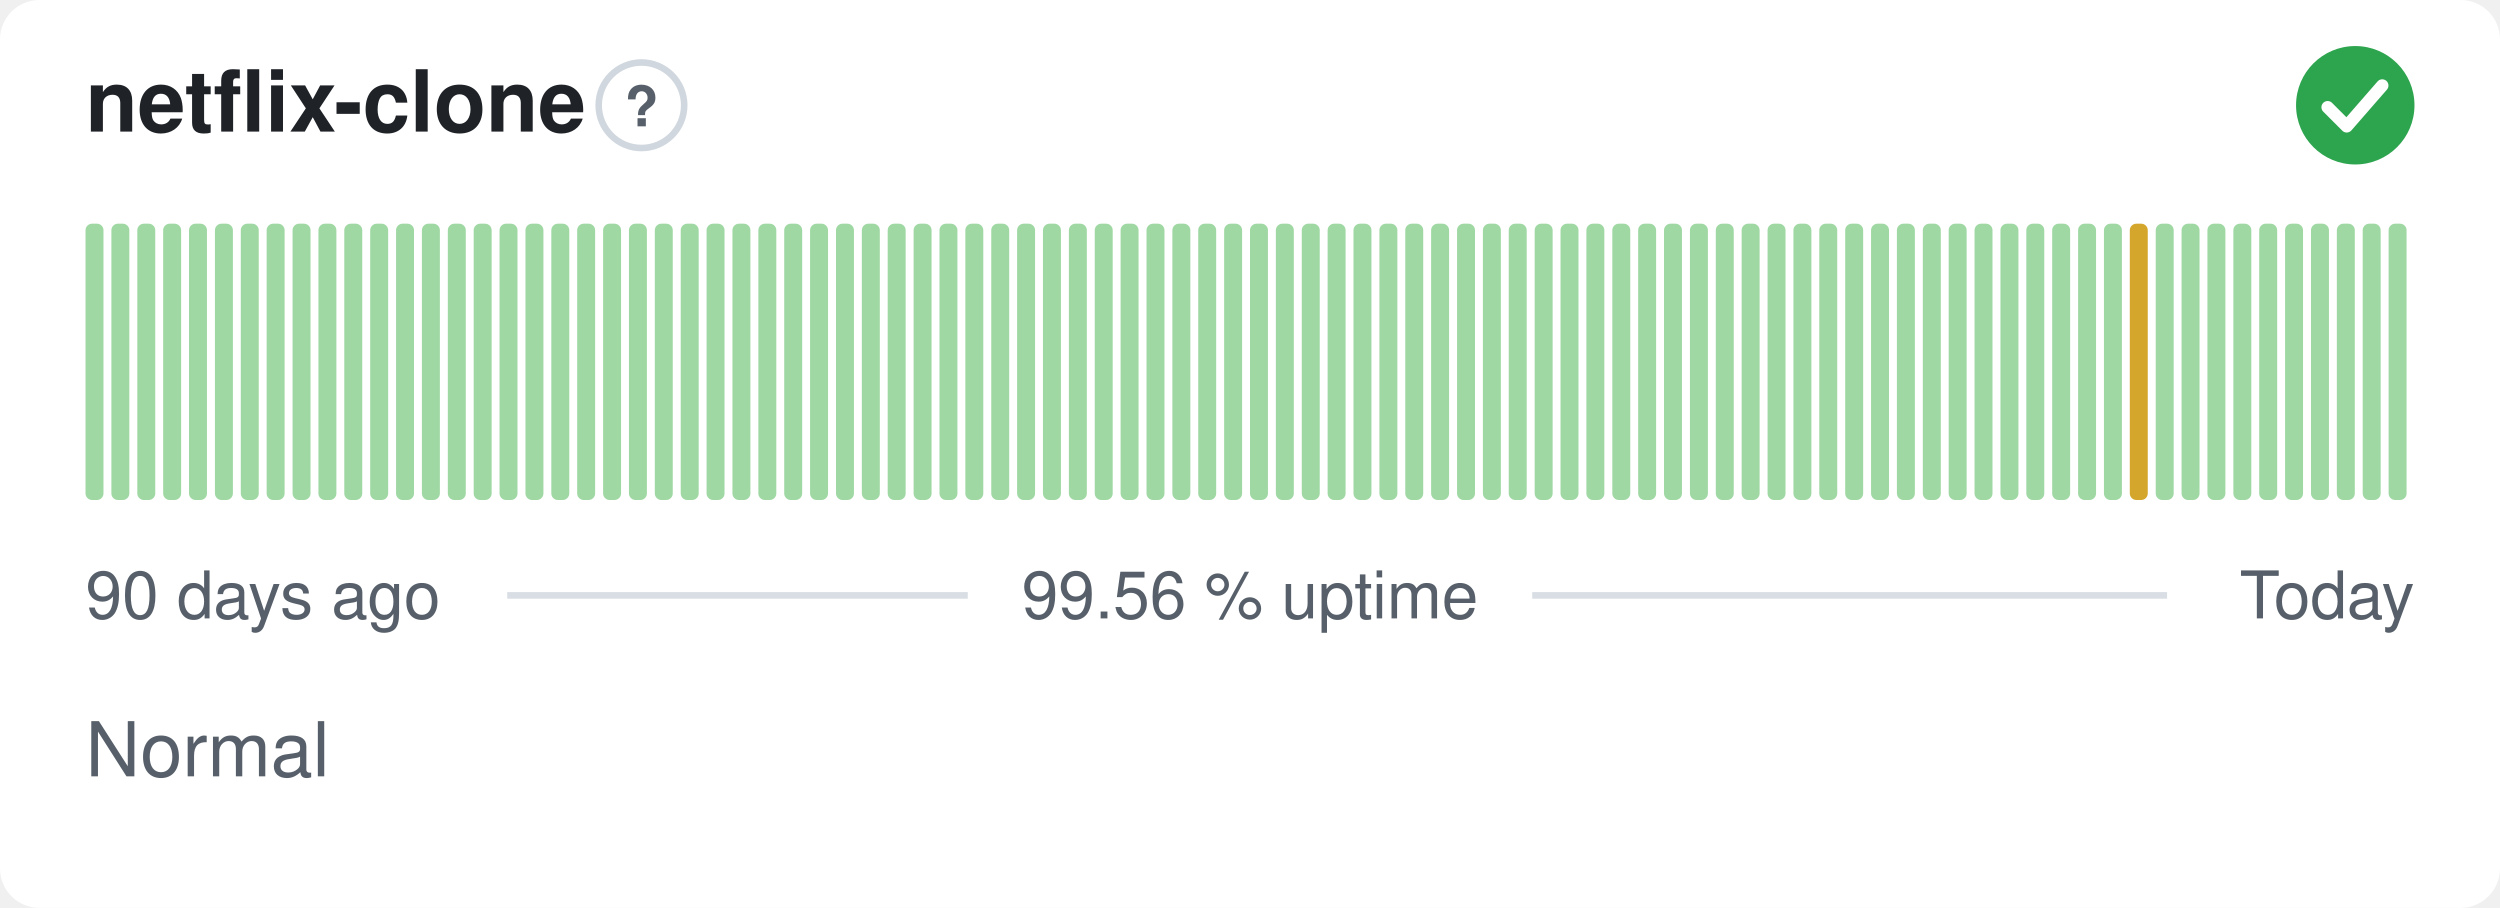
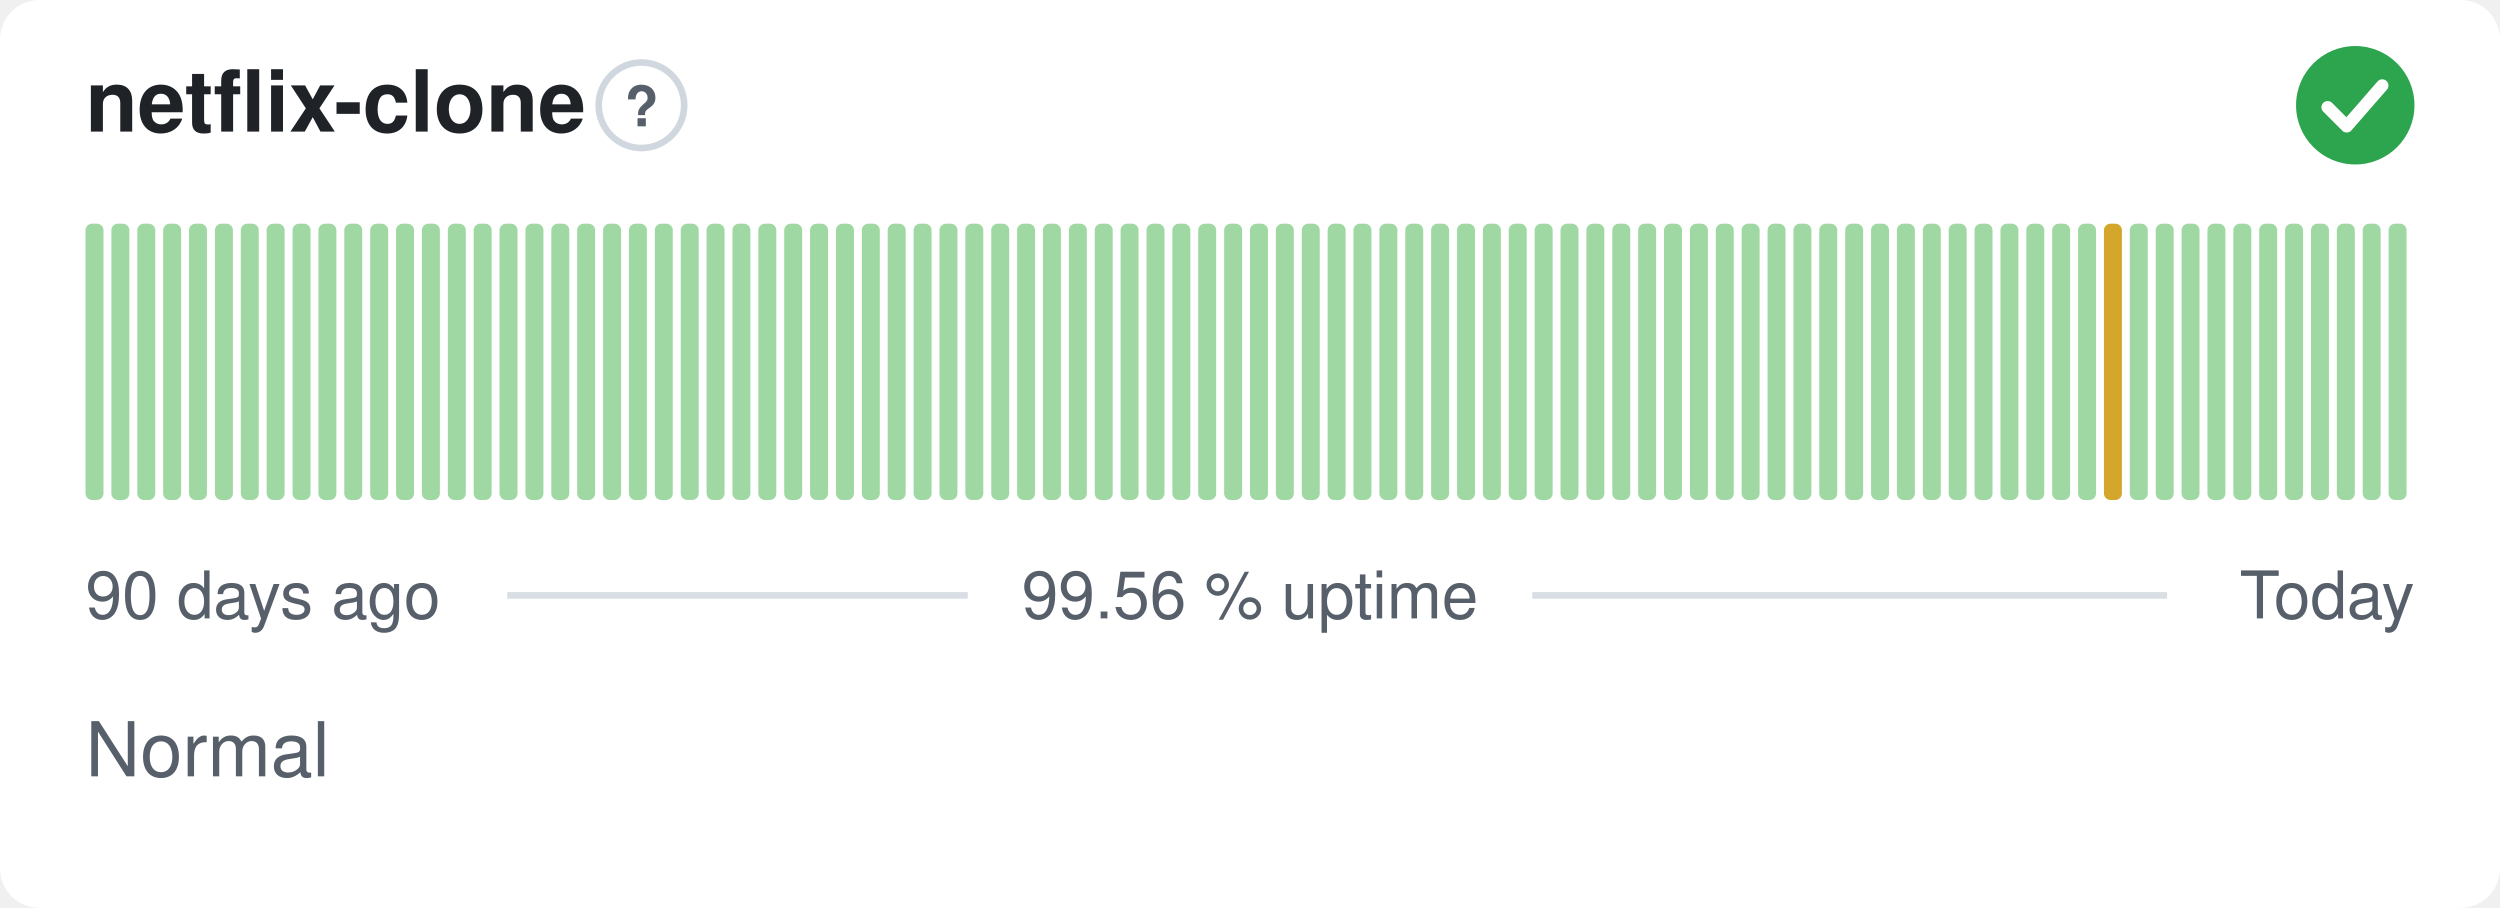
<svg xmlns="http://www.w3.org/2000/svg" width="380" height="138" viewBox="0 0 380 138" role="img" aria-label="netflix-clone: Normal, 99.56 % uptime over the last 90 days" font-family="-apple-system,BlinkMacSystemFont,'Segoe UI',Helvetica,Arial,sans-serif">
  <style>
    @media (prefers-color-scheme: dark) {
      .bg { fill: #0d1117 }
      .title { fill: #e6edf3 }
      .muted { fill: #8b949e }
      .hint { stroke: #30363d }
      .rule { stroke: #30363d }
      .nodata { fill: #21262d }
    }
  </style>
  <rect class="bg" width="380" height="138" rx="6" fill="#ffffff" />
  <text class="title" x="13" y="20" font-size="13" font-weight="600" fill="#1f2328">netflix-clone</text>
  <circle class="hint" cx="97.5" cy="16" r="6.5" fill="none" stroke="#d0d7de" stroke-width="1" />
  <text class="muted" x="97.5" y="19.2" text-anchor="middle" font-size="8.5" font-weight="700" fill="#57606a">?</text>
  <circle cx="358" cy="16" r="9" fill="#2da44e" />
  <path d="M353.80 16.30l2.90 2.90 5.40 -6.20" fill="none" stroke="#fff" stroke-width="1.89" stroke-linecap="round" stroke-linejoin="round" />
  <rect x="13.00" y="34.00" width="2.73" height="42.00" rx="1" fill="#9fd8a3" />
  <rect x="16.93" y="34.00" width="2.73" height="42.00" rx="1" fill="#9fd8a3" />
  <rect x="20.87" y="34.00" width="2.73" height="42.00" rx="1" fill="#9fd8a3" />
  <rect x="24.80" y="34.00" width="2.73" height="42.00" rx="1" fill="#9fd8a3" />
  <rect x="28.73" y="34.00" width="2.73" height="42.00" rx="1" fill="#9fd8a3" />
  <rect x="32.67" y="34.00" width="2.73" height="42.00" rx="1" fill="#9fd8a3" />
  <rect x="36.60" y="34.00" width="2.73" height="42.00" rx="1" fill="#9fd8a3" />
  <rect x="40.53" y="34.00" width="2.73" height="42.00" rx="1" fill="#9fd8a3" />
  <rect x="44.47" y="34.00" width="2.73" height="42.00" rx="1" fill="#9fd8a3" />
  <rect x="48.40" y="34.00" width="2.73" height="42.00" rx="1" fill="#9fd8a3" />
  <rect x="52.33" y="34.00" width="2.73" height="42.00" rx="1" fill="#9fd8a3" />
  <rect x="56.27" y="34.00" width="2.73" height="42.00" rx="1" fill="#9fd8a3" />
  <rect x="60.20" y="34.00" width="2.73" height="42.00" rx="1" fill="#9fd8a3" />
  <rect x="64.13" y="34.00" width="2.73" height="42.00" rx="1" fill="#9fd8a3" />
  <rect x="68.07" y="34.00" width="2.73" height="42.00" rx="1" fill="#9fd8a3" />
  <rect x="72.00" y="34.00" width="2.73" height="42.00" rx="1" fill="#9fd8a3" />
  <rect x="75.93" y="34.00" width="2.73" height="42.00" rx="1" fill="#9fd8a3" />
  <rect x="79.87" y="34.00" width="2.73" height="42.00" rx="1" fill="#9fd8a3" />
  <rect x="83.80" y="34.00" width="2.73" height="42.00" rx="1" fill="#9fd8a3" />
  <rect x="87.73" y="34.00" width="2.73" height="42.00" rx="1" fill="#9fd8a3" />
  <rect x="91.67" y="34.00" width="2.73" height="42.00" rx="1" fill="#9fd8a3" />
  <rect x="95.60" y="34.00" width="2.73" height="42.00" rx="1" fill="#9fd8a3" />
  <rect x="99.53" y="34.00" width="2.73" height="42.00" rx="1" fill="#9fd8a3" />
  <rect x="103.47" y="34.00" width="2.73" height="42.00" rx="1" fill="#9fd8a3" />
  <rect x="107.40" y="34.00" width="2.73" height="42.00" rx="1" fill="#9fd8a3" />
  <rect x="111.33" y="34.00" width="2.73" height="42.00" rx="1" fill="#9fd8a3" />
  <rect x="115.27" y="34.00" width="2.73" height="42.00" rx="1" fill="#9fd8a3" />
  <rect x="119.20" y="34.00" width="2.73" height="42.00" rx="1" fill="#9fd8a3" />
  <rect x="123.13" y="34.00" width="2.73" height="42.00" rx="1" fill="#9fd8a3" />
  <rect x="127.07" y="34.00" width="2.73" height="42.00" rx="1" fill="#9fd8a3" />
  <rect x="131.00" y="34.00" width="2.73" height="42.00" rx="1" fill="#9fd8a3" />
  <rect x="134.93" y="34.00" width="2.73" height="42.00" rx="1" fill="#9fd8a3" />
  <rect x="138.87" y="34.00" width="2.73" height="42.00" rx="1" fill="#9fd8a3" />
  <rect x="142.80" y="34.00" width="2.73" height="42.00" rx="1" fill="#9fd8a3" />
  <rect x="146.73" y="34.00" width="2.73" height="42.00" rx="1" fill="#9fd8a3" />
  <rect x="150.67" y="34.00" width="2.73" height="42.00" rx="1" fill="#9fd8a3" />
  <rect x="154.60" y="34.00" width="2.73" height="42.00" rx="1" fill="#9fd8a3" />
  <rect x="158.53" y="34.00" width="2.73" height="42.00" rx="1" fill="#9fd8a3" />
  <rect x="162.47" y="34.00" width="2.73" height="42.00" rx="1" fill="#9fd8a3" />
  <rect x="166.40" y="34.00" width="2.73" height="42.00" rx="1" fill="#9fd8a3" />
  <rect x="170.33" y="34.00" width="2.73" height="42.00" rx="1" fill="#9fd8a3" />
  <rect x="174.27" y="34.00" width="2.73" height="42.00" rx="1" fill="#9fd8a3" />
  <rect x="178.20" y="34.00" width="2.73" height="42.00" rx="1" fill="#9fd8a3" />
  <rect x="182.13" y="34.00" width="2.73" height="42.00" rx="1" fill="#9fd8a3" />
  <rect x="186.07" y="34.00" width="2.73" height="42.00" rx="1" fill="#9fd8a3" />
  <rect x="190.00" y="34.00" width="2.73" height="42.00" rx="1" fill="#9fd8a3" />
  <rect x="193.93" y="34.00" width="2.73" height="42.00" rx="1" fill="#9fd8a3" />
  <rect x="197.87" y="34.00" width="2.73" height="42.00" rx="1" fill="#9fd8a3" />
  <rect x="201.80" y="34.00" width="2.73" height="42.00" rx="1" fill="#9fd8a3" />
  <rect x="205.73" y="34.00" width="2.73" height="42.00" rx="1" fill="#9fd8a3" />
  <rect x="209.67" y="34.00" width="2.73" height="42.00" rx="1" fill="#9fd8a3" />
  <rect x="213.60" y="34.00" width="2.73" height="42.00" rx="1" fill="#9fd8a3" />
  <rect x="217.53" y="34.00" width="2.73" height="42.00" rx="1" fill="#9fd8a3" />
  <rect x="221.47" y="34.00" width="2.73" height="42.00" rx="1" fill="#9fd8a3" />
  <rect x="225.40" y="34.00" width="2.73" height="42.00" rx="1" fill="#9fd8a3" />
  <rect x="229.33" y="34.00" width="2.73" height="42.00" rx="1" fill="#9fd8a3" />
  <rect x="233.27" y="34.00" width="2.73" height="42.00" rx="1" fill="#9fd8a3" />
  <rect x="237.20" y="34.00" width="2.73" height="42.00" rx="1" fill="#9fd8a3" />
  <rect x="241.13" y="34.00" width="2.73" height="42.00" rx="1" fill="#9fd8a3" />
  <rect x="245.07" y="34.00" width="2.73" height="42.00" rx="1" fill="#9fd8a3" />
  <rect x="249.00" y="34.00" width="2.73" height="42.00" rx="1" fill="#9fd8a3" />
  <rect x="252.93" y="34.00" width="2.73" height="42.00" rx="1" fill="#9fd8a3" />
  <rect x="256.87" y="34.00" width="2.73" height="42.00" rx="1" fill="#9fd8a3" />
  <rect x="260.80" y="34.00" width="2.73" height="42.00" rx="1" fill="#9fd8a3" />
  <rect x="264.73" y="34.00" width="2.73" height="42.00" rx="1" fill="#9fd8a3" />
  <rect x="268.67" y="34.00" width="2.73" height="42.00" rx="1" fill="#9fd8a3" />
  <rect x="272.60" y="34.00" width="2.73" height="42.00" rx="1" fill="#9fd8a3" />
  <rect x="276.53" y="34.00" width="2.73" height="42.00" rx="1" fill="#9fd8a3" />
  <rect x="280.47" y="34.00" width="2.73" height="42.00" rx="1" fill="#9fd8a3" />
  <rect x="284.40" y="34.00" width="2.73" height="42.00" rx="1" fill="#9fd8a3" />
  <rect x="288.33" y="34.00" width="2.73" height="42.00" rx="1" fill="#9fd8a3" />
  <rect x="292.27" y="34.00" width="2.73" height="42.00" rx="1" fill="#9fd8a3" />
  <rect x="296.20" y="34.00" width="2.73" height="42.00" rx="1" fill="#9fd8a3" />
  <rect x="300.13" y="34.00" width="2.73" height="42.00" rx="1" fill="#9fd8a3" />
  <rect x="304.07" y="34.00" width="2.73" height="42.00" rx="1" fill="#9fd8a3" />
  <rect x="308.00" y="34.00" width="2.73" height="42.00" rx="1" fill="#9fd8a3" />
  <rect x="311.93" y="34.00" width="2.73" height="42.00" rx="1" fill="#9fd8a3" />
  <rect x="315.87" y="34.00" width="2.73" height="42.00" rx="1" fill="#9fd8a3" />
-   <rect x="319.80" y="34.00" width="2.73" height="42.00" rx="1" fill="#9fd8a3" />
-   <rect x="323.73" y="34.00" width="2.73" height="42.00" rx="1" fill="#d4a72c" />
+   <rect x="319.80" y="34.00" width="2.73" height="42.00" rx="1" fill="#d4a72c" />
+   <rect x="323.73" y="34.00" width="2.73" height="42.00" rx="1" fill="#9fd8a3" />
  <rect x="327.67" y="34.00" width="2.73" height="42.00" rx="1" fill="#9fd8a3" />
  <rect x="331.60" y="34.00" width="2.73" height="42.00" rx="1" fill="#9fd8a3" />
  <rect x="335.53" y="34.00" width="2.73" height="42.00" rx="1" fill="#9fd8a3" />
  <rect x="339.47" y="34.00" width="2.73" height="42.00" rx="1" fill="#9fd8a3" />
  <rect x="343.40" y="34.00" width="2.73" height="42.00" rx="1" fill="#9fd8a3" />
  <rect x="347.33" y="34.00" width="2.73" height="42.00" rx="1" fill="#9fd8a3" />
  <rect x="351.27" y="34.00" width="2.73" height="42.00" rx="1" fill="#9fd8a3" />
  <rect x="355.20" y="34.00" width="2.73" height="42.00" rx="1" fill="#9fd8a3" />
  <rect x="359.13" y="34.00" width="2.73" height="42.00" rx="1" fill="#9fd8a3" />
  <rect x="363.07" y="34.00" width="2.73" height="42.00" rx="1" fill="#9fd8a3" />
  <text class="muted" x="13" y="94" font-size="10" fill="#57606a">90 days ago</text>
  <text class="muted" x="190" y="94" text-anchor="middle" font-size="10" fill="#57606a">99.56 % uptime</text>
  <text class="muted" x="367" y="94" text-anchor="end" font-size="10" fill="#57606a">Today</text>
  <line class="rule" x1="77.1" y1="90.5" x2="147.1" y2="90.5" stroke="#d8dee4" stroke-width="1" />
  <line class="rule" x1="232.9" y1="90.5" x2="329.4" y2="90.5" stroke="#d8dee4" stroke-width="1" />
  <text class="muted" x="13" y="118" font-size="11.5" fill="#57606a">Normal</text>
</svg>
